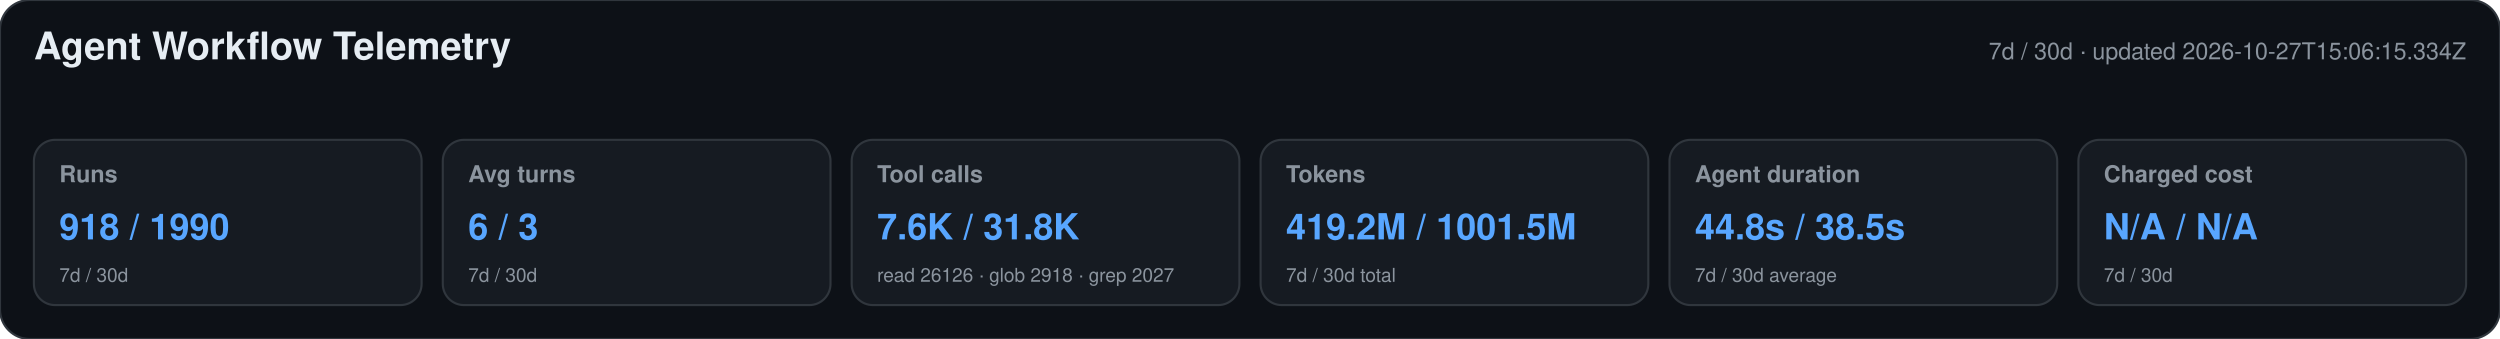
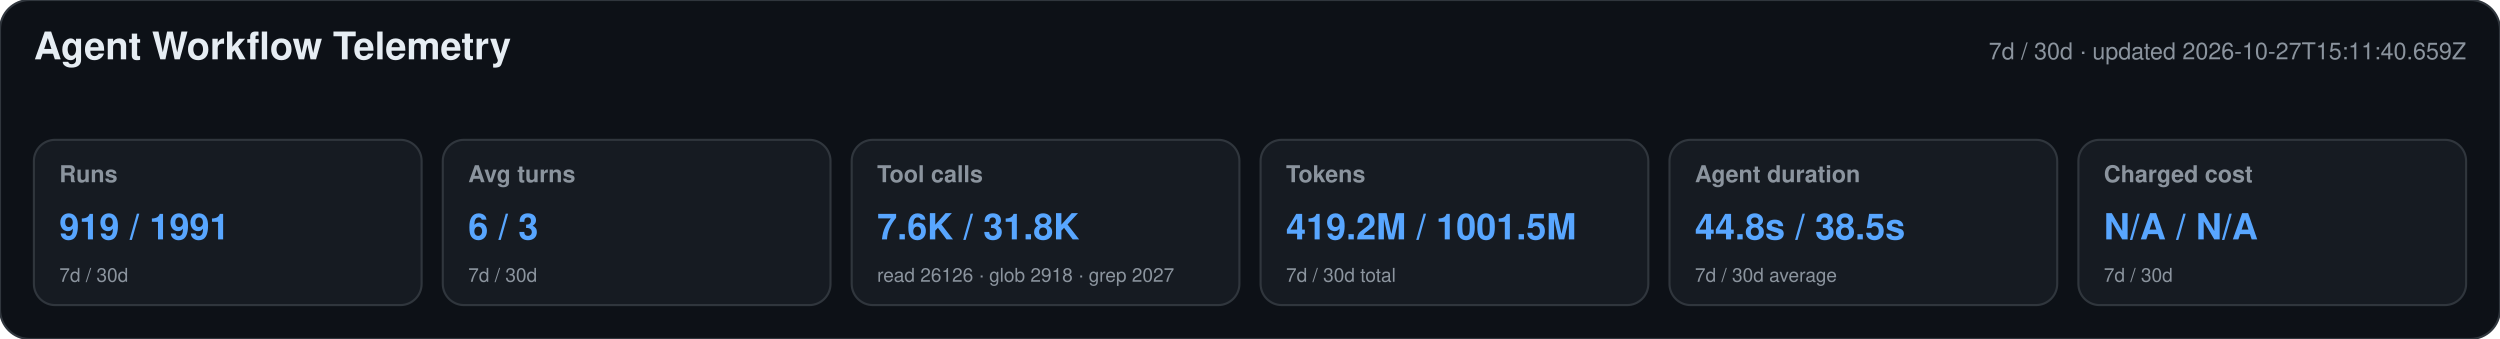
<svg xmlns="http://www.w3.org/2000/svg" width="1180" height="160" viewBox="0 0 1180 160" role="img" aria-labelledby="title desc">
  <style>text{font-family:-apple-system,BlinkMacSystemFont,"Segoe UI",Helvetica,Arial,sans-serif}.heading{font-size:18px;font-weight:650;fill:#e6edf3}.meta,.label,.secondary{fill:#8b949e}.meta,.label{font-size:11px}.label{font-weight:600}.primary{font-size:17px;font-weight:700;fill:#58a6ff}.secondary{font-size:9px}</style>
  <rect width="1180" height="160" rx="14" fill="#0d1117" stroke="#30363d" />
  <text x="16" y="28" class="heading">Agent Workflow Telemetry</text>
-   <text x="1164" y="28" text-anchor="end" class="meta">7d / 30d · updated 2026-10-27T15:06:15.334Z</text>
+   <text x="1164" y="28" text-anchor="end" class="meta">7d / 30d · updated 2026-10-27T15:11:40.659Z</text>
  <g>
    <rect x="16" y="66" width="183" height="78" rx="10" fill="#161b22" stroke="#30363d" />
    <text x="28" y="86" class="label">Runs</text>
-     <text x="28" y="113" class="primary">918 / 1990</text>
+     <text x="28" y="113" class="primary">919 / 1991</text>
    <text x="28" y="133" class="secondary">7d / 30d</text>
  </g>
  <g>
    <rect x="209" y="66" width="183" height="78" rx="10" fill="#161b22" stroke="#30363d" />
    <text x="221" y="86" class="label">Avg turns</text>
    <text x="221" y="113" class="primary">6 / 3</text>
    <text x="221" y="133" class="secondary">7d / 30d</text>
  </g>
  <g>
    <rect x="402" y="66" width="183" height="78" rx="10" fill="#161b22" stroke="#30363d" />
    <text x="414" y="86" class="label">Tool calls</text>
    <text x="414" y="113" class="primary">7.6K / 31.8K</text>
    <text x="414" y="133" class="secondary">read 26126 · glob 2918 · grep 2027</text>
  </g>
  <g>
    <rect x="595" y="66" width="183" height="78" rx="10" fill="#161b22" stroke="#30363d" />
    <text x="607" y="86" class="label">Tokens</text>
    <text x="607" y="113" class="primary">419.2M / 1001.5M</text>
    <text x="607" y="133" class="secondary">7d / 30d total</text>
  </g>
  <g>
    <rect x="788" y="66" width="183" height="78" rx="10" fill="#161b22" stroke="#30363d" />
    <text x="800" y="86" class="label">Agent duration</text>
    <text x="800" y="113" class="primary">44.8s / 38.5s</text>
    <text x="800" y="133" class="secondary">7d / 30d average</text>
  </g>
  <g>
    <rect x="981" y="66" width="183" height="78" rx="10" fill="#161b22" stroke="#30363d" />
    <text x="993" y="86" class="label">Charged cost</text>
    <text x="993" y="113" class="primary">N/A / N/A</text>
    <text x="993" y="133" class="secondary">7d / 30d</text>
  </g>
</svg>
